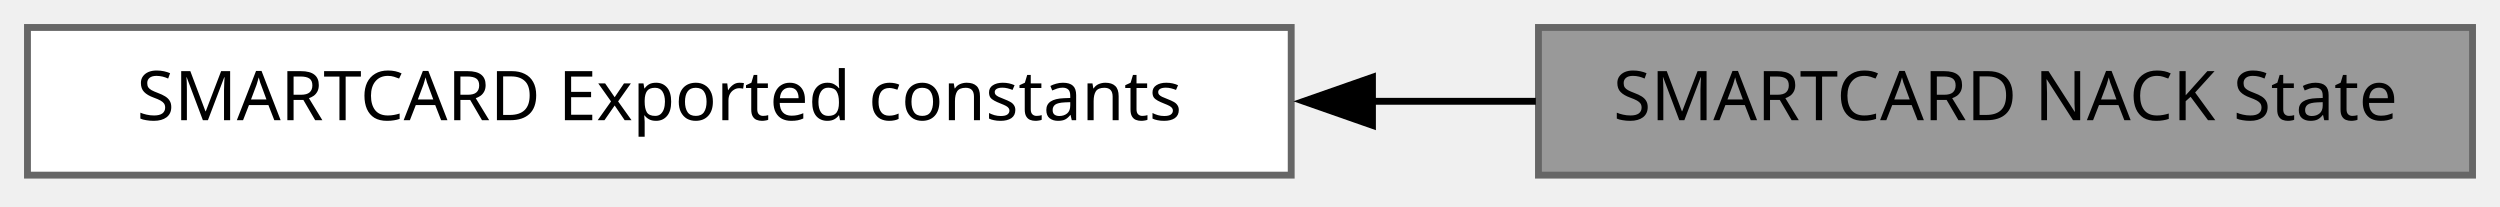
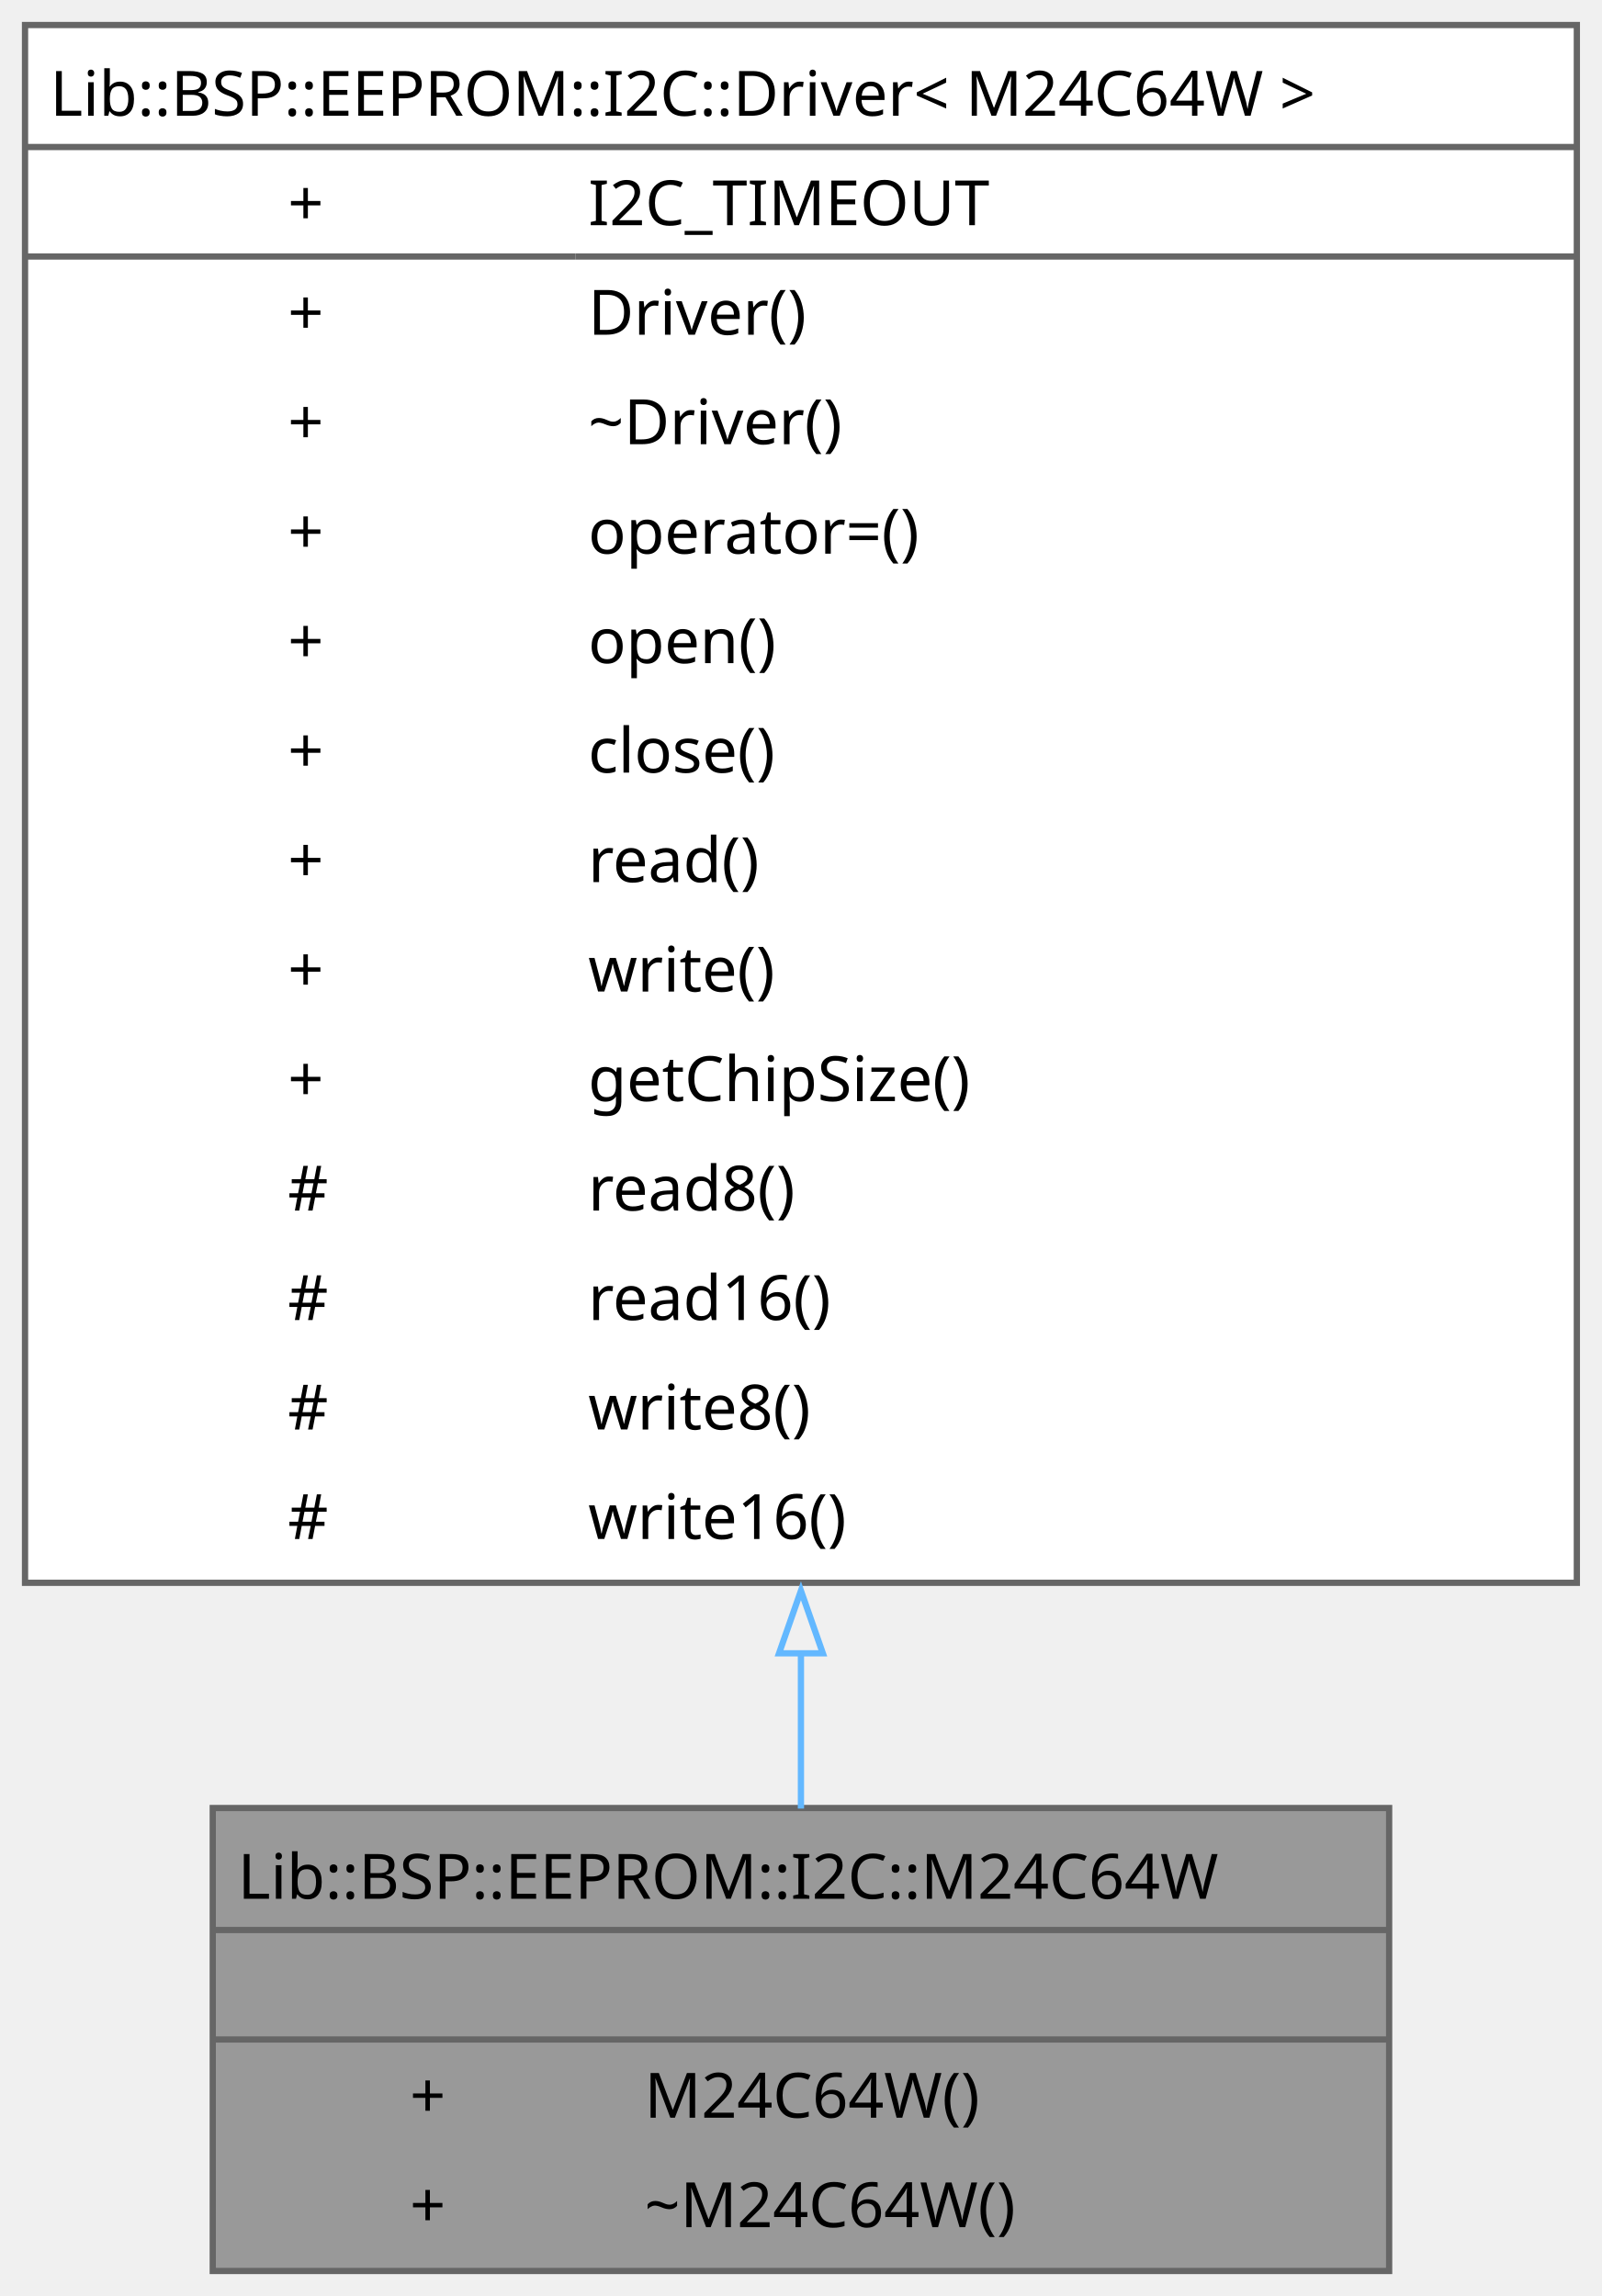
- <svg xmlns="http://www.w3.org/2000/svg" xmlns:xlink="http://www.w3.org/1999/xlink" width="364pt" height="30pt" viewBox="0.00 0.00 364.00 30.00">
-   <g id="graph0" class="graph" transform="scale(1 1) rotate(0) translate(4 25.5)">
-     <g id="Node000002" class="node">
-       <g id="a_Node000002">
-         <a xlink:href="../../df/d89/a01032.html" target="_top" xlink:title=" ">
-           <polygon fill="white" stroke="#666666" points="184,-21.5 0,-21.5 0,0 184,0 184,-21.5" />
-           <text xml:space="preserve" text-anchor="middle" x="92" y="-8" font-family="JetBrains Mono" font-size="10.00">SMARTCARD Exported constants</text>
+ <svg xmlns="http://www.w3.org/2000/svg" xmlns:xlink="http://www.w3.org/1999/xlink" width="256pt" height="367pt" viewBox="0.00 0.00 256.00 367.00">
+   <g id="graph0" class="graph" transform="scale(1 1) rotate(0) translate(4 363)">
+     <g id="Node000001" class="node">
+       <g id="a_Node000001">
+         <a xlink:title="Concrete M24C64W EEPROM driver implementation.">
+           <polygon fill="#999999" stroke="none" points="218,-74 30,-74 30,0 218,0 218,-74" />
+           <polygon fill="#666666" stroke="#666666" points="30,-54.5 30,-54.5 218,-54.5 218,-54.5 30,-54.5" />
+           <polygon fill="#666666" stroke="#666666" points="30,-37 30,-37 218,-37 218,-37 30,-37" />
+           <polygon fill="none" stroke="#666666" points="30,0 30,-74 218,-74 218,0 30,0" />
+           <text xml:space="preserve" text-anchor="start" x="34" y="-59.5" font-family="JetBrains Mono" font-size="10.00">Lib::BSP::EEPROM::I2C::M24C64W</text>
+           <text xml:space="preserve" text-anchor="start" x="121" y="-42" font-family="JetBrains Mono" font-size="10.00"> </text>
+           <text xml:space="preserve" text-anchor="start" x="61.5" y="-24.5" font-family="JetBrains Mono" font-size="10.00">+</text>
+           <text xml:space="preserve" text-anchor="start" x="99" y="-24.5" font-family="JetBrains Mono" font-size="10.00">M24C64W()</text>
+           <text xml:space="preserve" text-anchor="start" x="61.5" y="-7" font-family="JetBrains Mono" font-size="10.00">+</text>
+           <text xml:space="preserve" text-anchor="start" x="99" y="-7" font-family="JetBrains Mono" font-size="10.00">~M24C64W()</text>
        </a>
      </g>
    </g>
-     <g id="Node000001" class="node">
-       <g id="a_Node000001">
-         <a xlink:title=" ">
-           <polygon fill="#999999" stroke="#666666" points="356,-21.5 220,-21.5 220,0 356,0 356,-21.5" />
-           <text xml:space="preserve" text-anchor="middle" x="288" y="-8" font-family="JetBrains Mono" font-size="10.00">SMARTCARD NACK State</text>
+     <g id="Node000002" class="node">
+       <g id="a_Node000002">
+         <a xlink:href="../../d6/dcf/a01031.html" target="_top" xlink:title=" ">
+           <polygon fill="white" stroke="none" points="248,-359 0,-359 0,-110 248,-110 248,-359" />
+           <polygon fill="#666666" stroke="#666666" points="0,-339.5 0,-339.5 248,-339.5 248,-339.5 0,-339.5" />
+           <polygon fill="#666666" stroke="#666666" points="0,-322 0,-322 88,-322 88,-322 0,-322" />
+           <polygon fill="#666666" stroke="#666666" points="88,-322 88,-322 248,-322 248,-322 88,-322" />
+           <polygon fill="none" stroke="#666666" points="0,-110 0,-359 248,-359 248,-110 0,-110" />
+           <text xml:space="preserve" text-anchor="start" x="4" y="-344.5" font-family="JetBrains Mono" font-size="10.00">Lib::BSP::EEPROM::I2C::Driver&lt; M24C64W &gt;</text>
+           <text xml:space="preserve" text-anchor="start" x="42" y="-327" font-family="JetBrains Mono" font-size="10.00">+</text>
+           <text xml:space="preserve" text-anchor="start" x="90" y="-327" font-family="JetBrains Mono" font-size="10.00">I2C_TIMEOUT</text>
+           <text xml:space="preserve" text-anchor="start" x="42" y="-309.5" font-family="JetBrains Mono" font-size="10.00">+</text>
+           <text xml:space="preserve" text-anchor="start" x="90" y="-309.5" font-family="JetBrains Mono" font-size="10.00">Driver()</text>
+           <text xml:space="preserve" text-anchor="start" x="42" y="-292" font-family="JetBrains Mono" font-size="10.00">+</text>
+           <text xml:space="preserve" text-anchor="start" x="90" y="-292" font-family="JetBrains Mono" font-size="10.00">~Driver()</text>
+           <text xml:space="preserve" text-anchor="start" x="42" y="-274.5" font-family="JetBrains Mono" font-size="10.00">+</text>
+           <text xml:space="preserve" text-anchor="start" x="90" y="-274.5" font-family="JetBrains Mono" font-size="10.00">operator=()</text>
+           <text xml:space="preserve" text-anchor="start" x="42" y="-257" font-family="JetBrains Mono" font-size="10.00">+</text>
+           <text xml:space="preserve" text-anchor="start" x="90" y="-257" font-family="JetBrains Mono" font-size="10.00">open()</text>
+           <text xml:space="preserve" text-anchor="start" x="42" y="-239.5" font-family="JetBrains Mono" font-size="10.00">+</text>
+           <text xml:space="preserve" text-anchor="start" x="90" y="-239.5" font-family="JetBrains Mono" font-size="10.00">close()</text>
+           <text xml:space="preserve" text-anchor="start" x="42" y="-222" font-family="JetBrains Mono" font-size="10.00">+</text>
+           <text xml:space="preserve" text-anchor="start" x="90" y="-222" font-family="JetBrains Mono" font-size="10.00">read()</text>
+           <text xml:space="preserve" text-anchor="start" x="42" y="-204.5" font-family="JetBrains Mono" font-size="10.00">+</text>
+           <text xml:space="preserve" text-anchor="start" x="90" y="-204.5" font-family="JetBrains Mono" font-size="10.00">write()</text>
+           <text xml:space="preserve" text-anchor="start" x="42" y="-187" font-family="JetBrains Mono" font-size="10.00">+</text>
+           <text xml:space="preserve" text-anchor="start" x="90" y="-187" font-family="JetBrains Mono" font-size="10.00">getChipSize()</text>
+           <text xml:space="preserve" text-anchor="start" x="42" y="-169.5" font-family="JetBrains Mono" font-size="10.00">#</text>
+           <text xml:space="preserve" text-anchor="start" x="90" y="-169.5" font-family="JetBrains Mono" font-size="10.00">read8()</text>
+           <text xml:space="preserve" text-anchor="start" x="42" y="-152" font-family="JetBrains Mono" font-size="10.00">#</text>
+           <text xml:space="preserve" text-anchor="start" x="90" y="-152" font-family="JetBrains Mono" font-size="10.00">read16()</text>
+           <text xml:space="preserve" text-anchor="start" x="42" y="-134.5" font-family="JetBrains Mono" font-size="10.00">#</text>
+           <text xml:space="preserve" text-anchor="start" x="90" y="-134.5" font-family="JetBrains Mono" font-size="10.00">write8()</text>
+           <text xml:space="preserve" text-anchor="start" x="42" y="-117" font-family="JetBrains Mono" font-size="10.00">#</text>
+           <text xml:space="preserve" text-anchor="start" x="90" y="-117" font-family="JetBrains Mono" font-size="10.00">write16()</text>
        </a>
      </g>
    </g>
-     <g id="edge1" class="edge">
-       <path fill="none" stroke="black" d="M195.76,-10.75C203.84,-10.75 211.87,-10.75 219.62,-10.75" />
-       <polygon fill="black" stroke="black" points="195.83,-7.25 185.83,-10.75 195.83,-14.25 195.83,-7.25" />
+     <g id="edge1_Node000001_Node000002" class="edge">
+       <g id="a_edge1_Node000001_Node000002">
+         <a xlink:title=" ">
+           <path fill="none" stroke="#63b8ff" d="M124,-98.76C124,-89.88 124,-81.48 124,-73.91" />
+           <polygon fill="none" stroke="#63b8ff" points="120.5,-98.73 124,-108.73 127.5,-98.73 120.5,-98.73" />
+         </a>
+       </g>
    </g>
  </g>
</svg>
